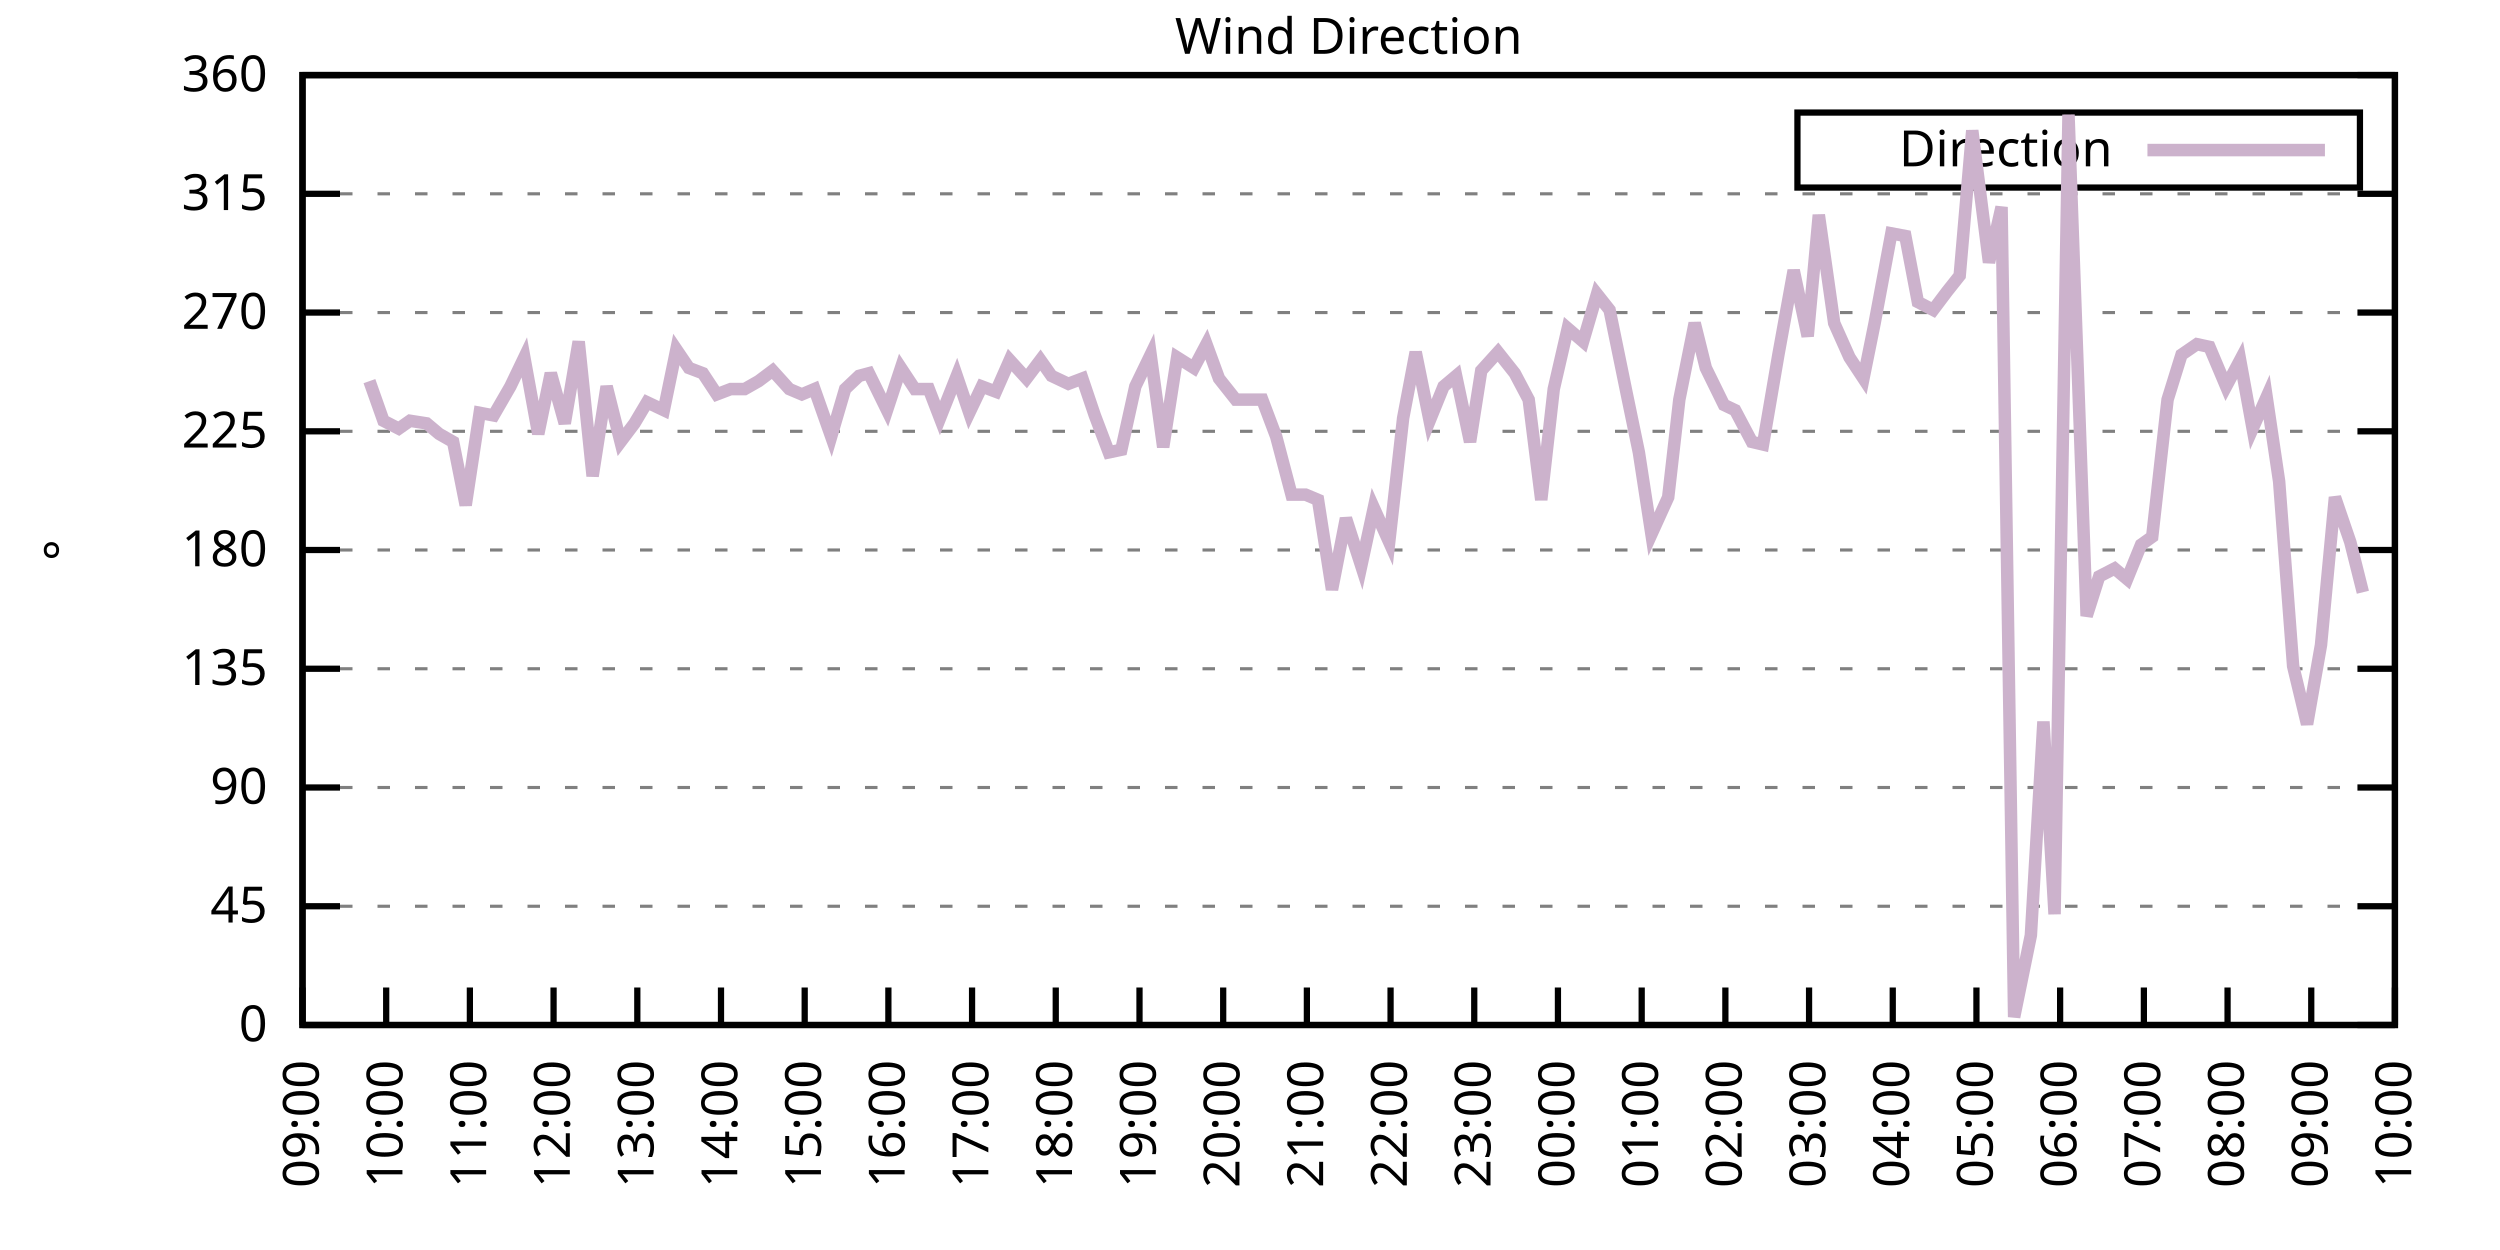
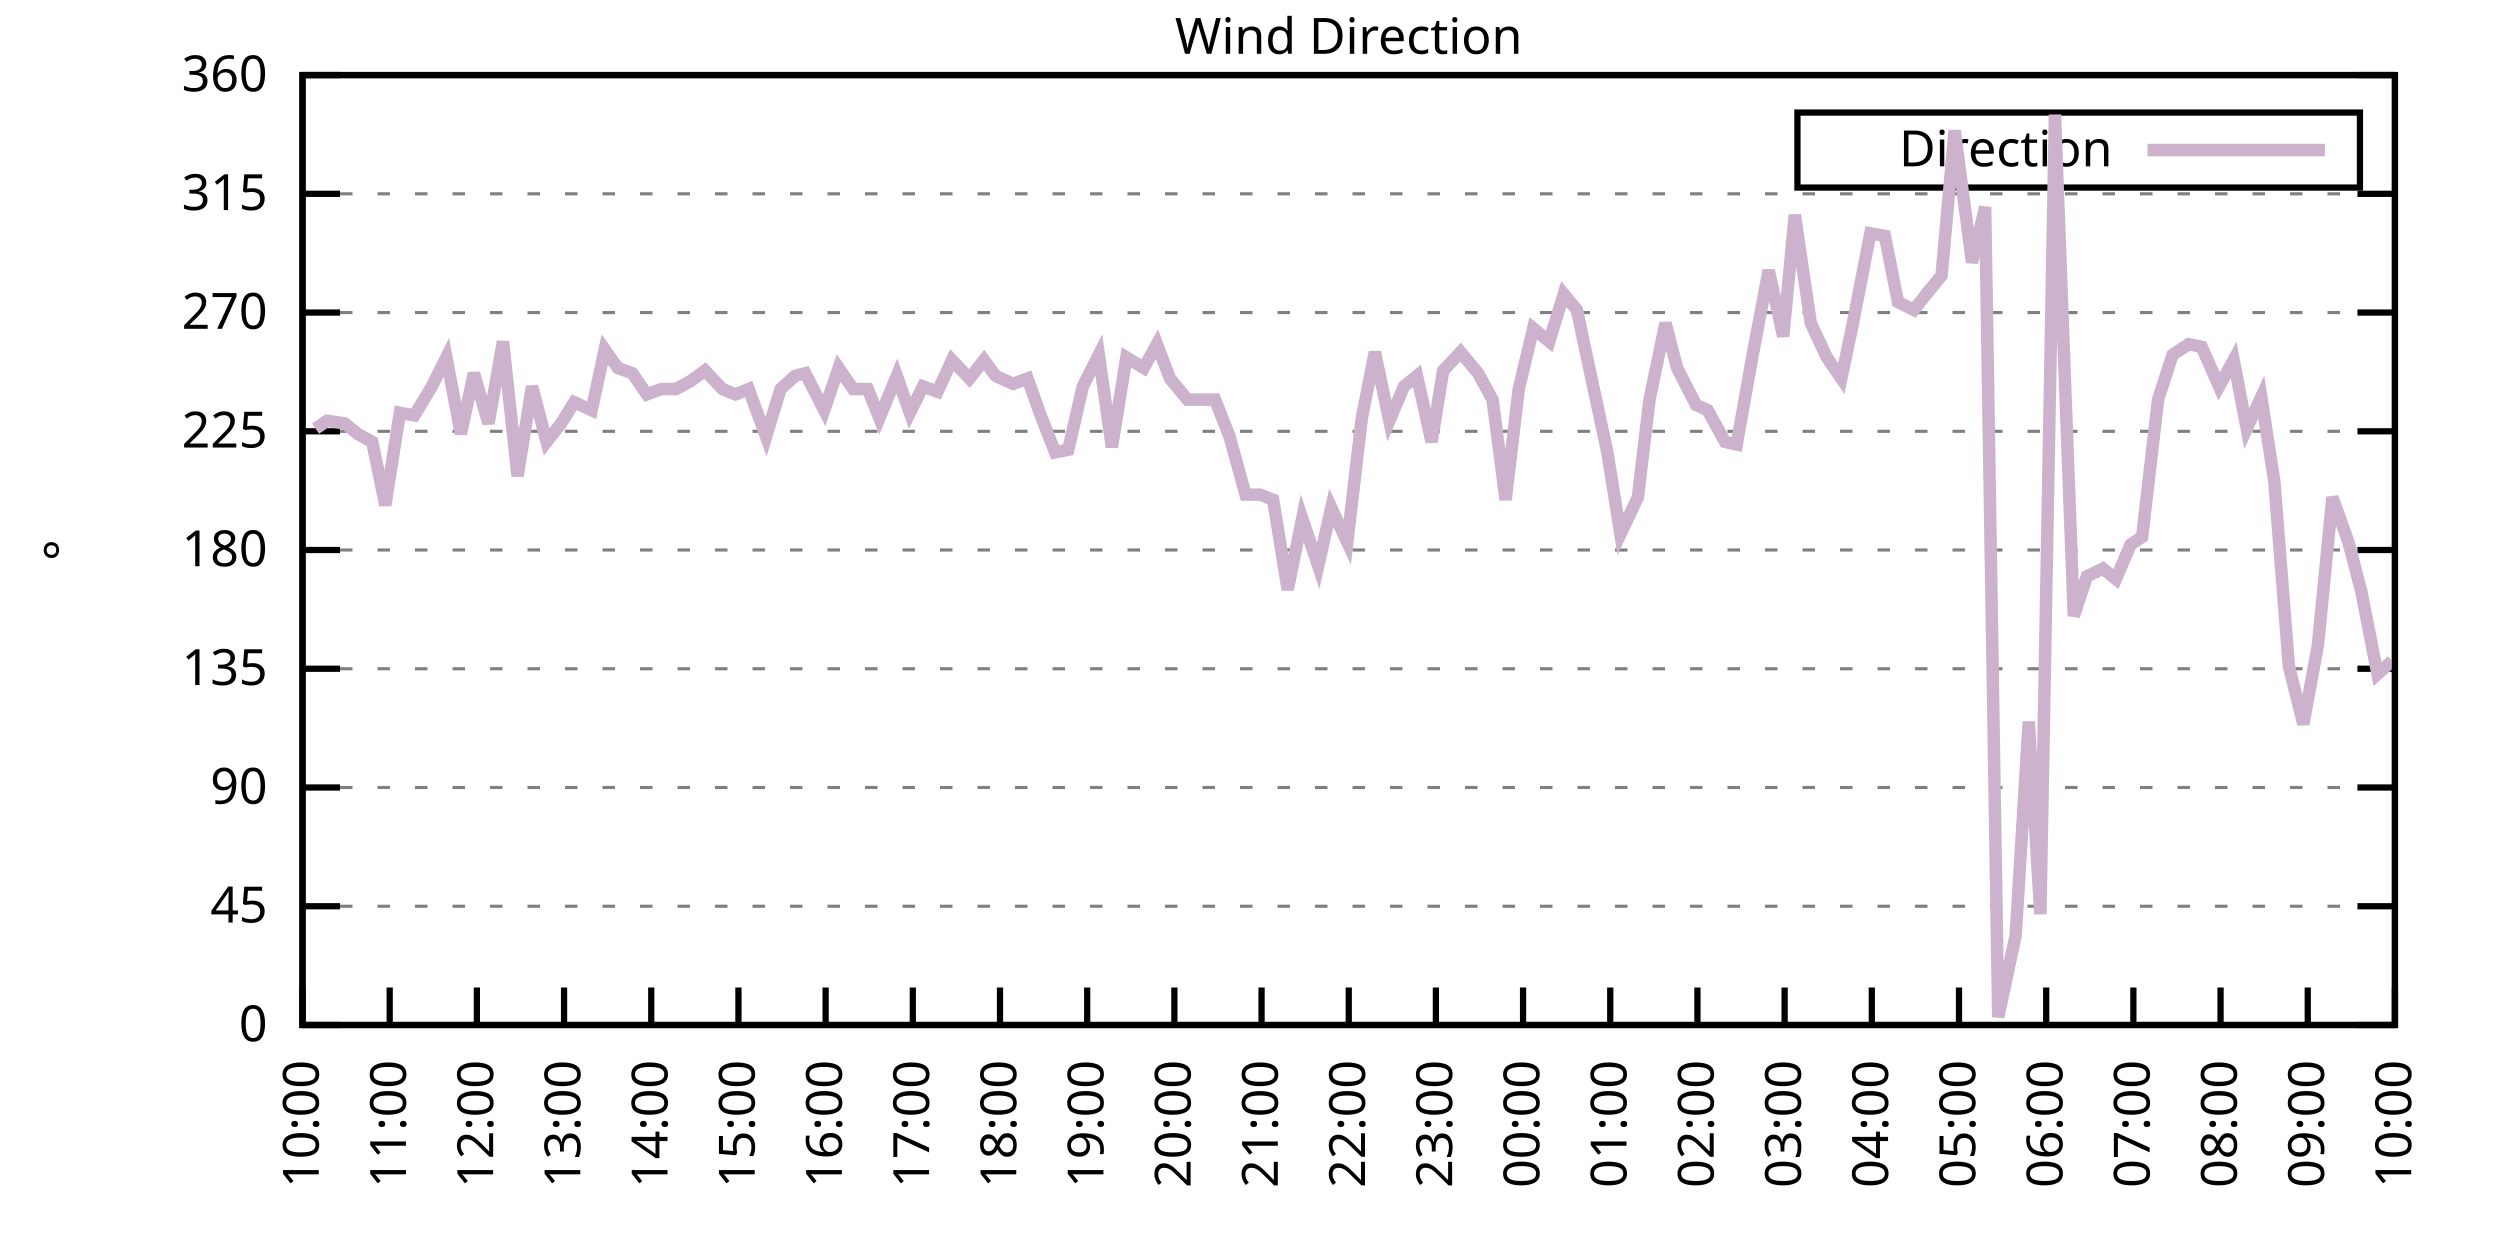
<svg xmlns="http://www.w3.org/2000/svg" xmlns:xlink="http://www.w3.org/1999/xlink" width="400" height="200" viewBox="0 0 400 200">
  <g id="gnuplot_canvas">
    <rect x="0" y="0" width="400" height="200" fill="none" />
    <defs>
      <circle id="gpDot" r="0.5" stroke-width="0.5" stroke="currentColor" />
      <path id="gpPt0" stroke-width="0.333" stroke="currentColor" d="M-1,0 h2 M0,-1 v2" />
      <path id="gpPt1" stroke-width="0.333" stroke="currentColor" d="M-1,-1 L1,1 M1,-1 L-1,1" />
      <path id="gpPt2" stroke-width="0.333" stroke="currentColor" d="M-1,0 L1,0 M0,-1 L0,1 M-1,-1 L1,1 M-1,1 L1,-1" />
      <rect id="gpPt3" stroke-width="0.333" stroke="currentColor" x="-1" y="-1" width="2" height="2" />
      <rect id="gpPt4" stroke-width="0.333" stroke="currentColor" fill="currentColor" x="-1" y="-1" width="2" height="2" />
      <circle id="gpPt5" stroke-width="0.333" stroke="currentColor" cx="0" cy="0" r="1" />
      <use xlink:href="#gpPt5" id="gpPt6" fill="currentColor" stroke="none" />
      <path id="gpPt7" stroke-width="0.333" stroke="currentColor" d="M0,-1.33 L-1.33,0.67 L1.33,0.67 z" />
      <use xlink:href="#gpPt7" id="gpPt8" fill="currentColor" stroke="none" />
      <use xlink:href="#gpPt7" id="gpPt9" stroke="currentColor" transform="rotate(180)" />
      <use xlink:href="#gpPt9" id="gpPt10" fill="currentColor" stroke="none" />
      <use xlink:href="#gpPt3" id="gpPt11" stroke="currentColor" transform="rotate(45)" />
      <use xlink:href="#gpPt11" id="gpPt12" fill="currentColor" stroke="none" />
      <path id="gpPt13" stroke-width="0.333" stroke="currentColor" d="M0,1.330 L1.265,0.411 L0.782,-1.067 L-0.782,-1.076 L-1.265,0.411 z" />
      <use xlink:href="#gpPt13" id="gpPt14" fill="currentColor" stroke="none" />
      <filter id="textbox" filterUnits="objectBoundingBox" x="0" y="0" height="1" width="1">
        <feFlood flood-color="white" flood-opacity="1" result="bgnd" />
        <feComposite in="SourceGraphic" in2="bgnd" operator="atop" />
      </filter>
      <filter id="greybox" filterUnits="objectBoundingBox" x="0" y="0" height="1" width="1">
        <feFlood flood-color="lightgrey" flood-opacity="1" result="grey" />
        <feComposite in="SourceGraphic" in2="grey" operator="atop" />
      </filter>
    </defs>
    <g fill="none" color="white" stroke="currentColor" stroke-width="1.00" stroke-linecap="butt" stroke-linejoin="miter">
</g>
    <g fill="none" color="black" stroke="currentColor" stroke-width="1.00" stroke-linecap="butt" stroke-linejoin="miter">
      <g stroke="none" shape-rendering="crispEdges">
        <polygon fill="rgb(255, 255, 255)" points="48.40,164.00 383.18,164.00 383.18,12.02 48.40,12.02 " />
      </g>
    </g>
    <g fill="none" color="black" stroke="currentColor" stroke-width="1.00" stroke-linecap="butt" stroke-linejoin="miter">
</g>
    <g fill="none" color="black" stroke="black" stroke-width="0.50" stroke-linecap="butt" stroke-linejoin="miter">
</g>
    <g fill="none" color="gray" stroke="currentColor" stroke-width="0.50" stroke-linecap="butt" stroke-linejoin="miter">
      <path stroke="gray" stroke-dasharray="2,4" class="gridline" d="M48.40,164.00 L383.19,164.00  " />
    </g>
    <g fill="none" color="gray" stroke="gray" stroke-width="1.00" stroke-linecap="butt" stroke-linejoin="miter">
</g>
    <g fill="none" color="black" stroke="currentColor" stroke-width="1.00" stroke-linecap="butt" stroke-linejoin="miter">
      <path stroke="black" d="M48.40,164.00 L54.40,164.00 M383.19,164.00 L377.19,164.00  " />
      <g transform="translate(42.80,166.60)" stroke="none" fill="black" font-family="Sans" font-size="8.00" text-anchor="end">
        <text>
          <tspan font-family="Sans"> 0</tspan>
        </text>
      </g>
    </g>
    <g fill="none" color="black" stroke="currentColor" stroke-width="1.00" stroke-linecap="butt" stroke-linejoin="miter">
</g>
    <g fill="none" color="black" stroke="black" stroke-width="0.50" stroke-linecap="butt" stroke-linejoin="miter">
</g>
    <g fill="none" color="gray" stroke="currentColor" stroke-width="0.50" stroke-linecap="butt" stroke-linejoin="miter">
      <path stroke="gray" stroke-dasharray="2,4" class="gridline" d="M48.40,145.00 L383.19,145.00  " />
    </g>
    <g fill="none" color="gray" stroke="gray" stroke-width="1.00" stroke-linecap="butt" stroke-linejoin="miter">
</g>
    <g fill="none" color="black" stroke="currentColor" stroke-width="1.00" stroke-linecap="butt" stroke-linejoin="miter">
      <path stroke="black" d="M48.40,145.00 L54.40,145.00 M383.19,145.00 L377.19,145.00  " />
      <g transform="translate(42.80,147.60)" stroke="none" fill="black" font-family="Sans" font-size="8.00" text-anchor="end">
        <text>
          <tspan font-family="Sans"> 45</tspan>
        </text>
      </g>
    </g>
    <g fill="none" color="black" stroke="currentColor" stroke-width="1.00" stroke-linecap="butt" stroke-linejoin="miter">
</g>
    <g fill="none" color="black" stroke="black" stroke-width="0.50" stroke-linecap="butt" stroke-linejoin="miter">
</g>
    <g fill="none" color="gray" stroke="currentColor" stroke-width="0.50" stroke-linecap="butt" stroke-linejoin="miter">
      <path stroke="gray" stroke-dasharray="2,4" class="gridline" d="M48.40,126.00 L383.19,126.00  " />
    </g>
    <g fill="none" color="gray" stroke="gray" stroke-width="1.00" stroke-linecap="butt" stroke-linejoin="miter">
</g>
    <g fill="none" color="black" stroke="currentColor" stroke-width="1.00" stroke-linecap="butt" stroke-linejoin="miter">
      <path stroke="black" d="M48.40,126.00 L54.40,126.00 M383.19,126.00 L377.19,126.00  " />
      <g transform="translate(42.80,128.60)" stroke="none" fill="black" font-family="Sans" font-size="8.00" text-anchor="end">
        <text>
          <tspan font-family="Sans"> 90</tspan>
        </text>
      </g>
    </g>
    <g fill="none" color="black" stroke="currentColor" stroke-width="1.00" stroke-linecap="butt" stroke-linejoin="miter">
</g>
    <g fill="none" color="black" stroke="black" stroke-width="0.50" stroke-linecap="butt" stroke-linejoin="miter">
</g>
    <g fill="none" color="gray" stroke="currentColor" stroke-width="0.50" stroke-linecap="butt" stroke-linejoin="miter">
      <path stroke="gray" stroke-dasharray="2,4" class="gridline" d="M48.40,107.00 L383.19,107.00  " />
    </g>
    <g fill="none" color="gray" stroke="gray" stroke-width="1.00" stroke-linecap="butt" stroke-linejoin="miter">
</g>
    <g fill="none" color="black" stroke="currentColor" stroke-width="1.00" stroke-linecap="butt" stroke-linejoin="miter">
      <path stroke="black" d="M48.40,107.00 L54.40,107.00 M383.19,107.00 L377.19,107.00  " />
      <g transform="translate(42.80,109.60)" stroke="none" fill="black" font-family="Sans" font-size="8.00" text-anchor="end">
        <text>
          <tspan font-family="Sans"> 135</tspan>
        </text>
      </g>
    </g>
    <g fill="none" color="black" stroke="currentColor" stroke-width="1.00" stroke-linecap="butt" stroke-linejoin="miter">
</g>
    <g fill="none" color="black" stroke="black" stroke-width="0.50" stroke-linecap="butt" stroke-linejoin="miter">
</g>
    <g fill="none" color="gray" stroke="currentColor" stroke-width="0.50" stroke-linecap="butt" stroke-linejoin="miter">
      <path stroke="gray" stroke-dasharray="2,4" class="gridline" d="M48.40,88.00 L383.19,88.00  " />
    </g>
    <g fill="none" color="gray" stroke="gray" stroke-width="1.00" stroke-linecap="butt" stroke-linejoin="miter">
</g>
    <g fill="none" color="black" stroke="currentColor" stroke-width="1.00" stroke-linecap="butt" stroke-linejoin="miter">
      <path stroke="black" d="M48.40,88.00 L54.40,88.00 M383.19,88.00 L377.19,88.00  " />
      <g transform="translate(42.80,90.60)" stroke="none" fill="black" font-family="Sans" font-size="8.00" text-anchor="end">
        <text>
          <tspan font-family="Sans"> 180</tspan>
        </text>
      </g>
    </g>
    <g fill="none" color="black" stroke="currentColor" stroke-width="1.00" stroke-linecap="butt" stroke-linejoin="miter">
</g>
    <g fill="none" color="black" stroke="black" stroke-width="0.50" stroke-linecap="butt" stroke-linejoin="miter">
</g>
    <g fill="none" color="gray" stroke="currentColor" stroke-width="0.50" stroke-linecap="butt" stroke-linejoin="miter">
      <path stroke="gray" stroke-dasharray="2,4" class="gridline" d="M48.40,69.01 L383.19,69.01  " />
    </g>
    <g fill="none" color="gray" stroke="gray" stroke-width="1.00" stroke-linecap="butt" stroke-linejoin="miter">
</g>
    <g fill="none" color="black" stroke="currentColor" stroke-width="1.00" stroke-linecap="butt" stroke-linejoin="miter">
      <path stroke="black" d="M48.40,69.01 L54.40,69.01 M383.19,69.01 L377.19,69.01  " />
      <g transform="translate(42.80,71.61)" stroke="none" fill="black" font-family="Sans" font-size="8.00" text-anchor="end">
        <text>
          <tspan font-family="Sans"> 225</tspan>
        </text>
      </g>
    </g>
    <g fill="none" color="black" stroke="currentColor" stroke-width="1.00" stroke-linecap="butt" stroke-linejoin="miter">
</g>
    <g fill="none" color="black" stroke="black" stroke-width="0.50" stroke-linecap="butt" stroke-linejoin="miter">
</g>
    <g fill="none" color="gray" stroke="currentColor" stroke-width="0.50" stroke-linecap="butt" stroke-linejoin="miter">
      <path stroke="gray" stroke-dasharray="2,4" class="gridline" d="M48.40,50.01 L383.19,50.01  " />
    </g>
    <g fill="none" color="gray" stroke="gray" stroke-width="1.00" stroke-linecap="butt" stroke-linejoin="miter">
</g>
    <g fill="none" color="black" stroke="currentColor" stroke-width="1.00" stroke-linecap="butt" stroke-linejoin="miter">
      <path stroke="black" d="M48.40,50.01 L54.40,50.01 M383.19,50.01 L377.19,50.01  " />
      <g transform="translate(42.80,52.61)" stroke="none" fill="black" font-family="Sans" font-size="8.00" text-anchor="end">
        <text>
          <tspan font-family="Sans"> 270</tspan>
        </text>
      </g>
    </g>
    <g fill="none" color="black" stroke="currentColor" stroke-width="1.00" stroke-linecap="butt" stroke-linejoin="miter">
</g>
    <g fill="none" color="black" stroke="black" stroke-width="0.50" stroke-linecap="butt" stroke-linejoin="miter">
</g>
    <g fill="none" color="gray" stroke="currentColor" stroke-width="0.50" stroke-linecap="butt" stroke-linejoin="miter">
      <path stroke="gray" stroke-dasharray="2,4" class="gridline" d="M48.40,31.01 L383.19,31.01  " />
    </g>
    <g fill="none" color="gray" stroke="gray" stroke-width="1.00" stroke-linecap="butt" stroke-linejoin="miter">
</g>
    <g fill="none" color="black" stroke="currentColor" stroke-width="1.00" stroke-linecap="butt" stroke-linejoin="miter">
      <path stroke="black" d="M48.40,31.01 L54.40,31.01 M383.19,31.01 L377.19,31.01  " />
      <g transform="translate(42.80,33.61)" stroke="none" fill="black" font-family="Sans" font-size="8.00" text-anchor="end">
        <text>
          <tspan font-family="Sans"> 315</tspan>
        </text>
      </g>
    </g>
    <g fill="none" color="black" stroke="currentColor" stroke-width="1.00" stroke-linecap="butt" stroke-linejoin="miter">
</g>
    <g fill="none" color="black" stroke="black" stroke-width="0.50" stroke-linecap="butt" stroke-linejoin="miter">
</g>
    <g fill="none" color="gray" stroke="currentColor" stroke-width="0.50" stroke-linecap="butt" stroke-linejoin="miter">
      <path stroke="gray" stroke-dasharray="2,4" class="gridline" d="M48.40,12.01 L383.19,12.01  " />
    </g>
    <g fill="none" color="gray" stroke="gray" stroke-width="1.00" stroke-linecap="butt" stroke-linejoin="miter">
</g>
    <g fill="none" color="black" stroke="currentColor" stroke-width="1.00" stroke-linecap="butt" stroke-linejoin="miter">
      <path stroke="black" d="M48.40,12.01 L54.40,12.01 M383.19,12.01 L377.19,12.01  " />
      <g transform="translate(42.80,14.61)" stroke="none" fill="black" font-family="Sans" font-size="8.00" text-anchor="end">
        <text>
          <tspan font-family="Sans"> 360</tspan>
        </text>
      </g>
    </g>
    <g fill="none" color="black" stroke="currentColor" stroke-width="1.00" stroke-linecap="butt" stroke-linejoin="miter">
      <path stroke="black" d="M48.40,164.00 L48.40,158.00  " />
      <g transform="translate(51.00,169.60) rotate(270.00)" stroke="none" fill="black" font-family="Sans" font-size="8.00" text-anchor="end">
        <text>
-           <tspan font-family="Sans">09:00</tspan>
-         </text>
-       </g>
-     </g>
-     <g fill="none" color="black" stroke="currentColor" stroke-width="1.00" stroke-linecap="butt" stroke-linejoin="miter">
-       <path stroke="black" d="M61.79,164.00 L61.79,158.00  " />
-       <g transform="translate(64.39,169.60) rotate(270.00)" stroke="none" fill="black" font-family="Sans" font-size="8.00" text-anchor="end">
-         <text>
          <tspan font-family="Sans">10:00</tspan>
        </text>
      </g>
    </g>
    <g fill="none" color="black" stroke="currentColor" stroke-width="1.00" stroke-linecap="butt" stroke-linejoin="miter">
-       <path stroke="black" d="M75.18,164.00 L75.18,158.00  " />
-       <g transform="translate(77.78,169.60) rotate(270.00)" stroke="none" fill="black" font-family="Sans" font-size="8.00" text-anchor="end">
+       <path stroke="black" d="M62.35,164.00 L62.35,158.00  " />
+       <g transform="translate(64.95,169.60) rotate(270.00)" stroke="none" fill="black" font-family="Sans" font-size="8.00" text-anchor="end">
        <text>
          <tspan font-family="Sans">11:00</tspan>
        </text>
      </g>
    </g>
    <g fill="none" color="black" stroke="currentColor" stroke-width="1.00" stroke-linecap="butt" stroke-linejoin="miter">
-       <path stroke="black" d="M88.57,164.00 L88.57,158.00  " />
-       <g transform="translate(91.17,169.60) rotate(270.00)" stroke="none" fill="black" font-family="Sans" font-size="8.00" text-anchor="end">
+       <path stroke="black" d="M76.30,164.00 L76.30,158.00  " />
+       <g transform="translate(78.90,169.60) rotate(270.00)" stroke="none" fill="black" font-family="Sans" font-size="8.00" text-anchor="end">
        <text>
          <tspan font-family="Sans">12:00</tspan>
        </text>
      </g>
    </g>
    <g fill="none" color="black" stroke="currentColor" stroke-width="1.00" stroke-linecap="butt" stroke-linejoin="miter">
-       <path stroke="black" d="M101.97,164.00 L101.97,158.00  " />
-       <g transform="translate(104.57,169.60) rotate(270.00)" stroke="none" fill="black" font-family="Sans" font-size="8.00" text-anchor="end">
+       <path stroke="black" d="M90.25,164.00 L90.25,158.00  " />
+       <g transform="translate(92.85,169.60) rotate(270.00)" stroke="none" fill="black" font-family="Sans" font-size="8.00" text-anchor="end">
        <text>
          <tspan font-family="Sans">13:00</tspan>
        </text>
      </g>
    </g>
    <g fill="none" color="black" stroke="currentColor" stroke-width="1.00" stroke-linecap="butt" stroke-linejoin="miter">
-       <path stroke="black" d="M115.36,164.00 L115.36,158.00  " />
-       <g transform="translate(117.96,169.60) rotate(270.00)" stroke="none" fill="black" font-family="Sans" font-size="8.00" text-anchor="end">
+       <path stroke="black" d="M104.20,164.00 L104.20,158.00  " />
+       <g transform="translate(106.80,169.60) rotate(270.00)" stroke="none" fill="black" font-family="Sans" font-size="8.00" text-anchor="end">
        <text>
          <tspan font-family="Sans">14:00</tspan>
        </text>
      </g>
    </g>
    <g fill="none" color="black" stroke="currentColor" stroke-width="1.00" stroke-linecap="butt" stroke-linejoin="miter">
-       <path stroke="black" d="M128.75,164.00 L128.75,158.00  " />
-       <g transform="translate(131.35,169.60) rotate(270.00)" stroke="none" fill="black" font-family="Sans" font-size="8.00" text-anchor="end">
+       <path stroke="black" d="M118.15,164.00 L118.15,158.00  " />
+       <g transform="translate(120.75,169.60) rotate(270.00)" stroke="none" fill="black" font-family="Sans" font-size="8.00" text-anchor="end">
        <text>
          <tspan font-family="Sans">15:00</tspan>
        </text>
      </g>
    </g>
    <g fill="none" color="black" stroke="currentColor" stroke-width="1.00" stroke-linecap="butt" stroke-linejoin="miter">
-       <path stroke="black" d="M142.14,164.00 L142.14,158.00  " />
-       <g transform="translate(144.74,169.60) rotate(270.00)" stroke="none" fill="black" font-family="Sans" font-size="8.00" text-anchor="end">
+       <path stroke="black" d="M132.10,164.00 L132.10,158.00  " />
+       <g transform="translate(134.70,169.60) rotate(270.00)" stroke="none" fill="black" font-family="Sans" font-size="8.00" text-anchor="end">
        <text>
          <tspan font-family="Sans">16:00</tspan>
        </text>
      </g>
    </g>
    <g fill="none" color="black" stroke="currentColor" stroke-width="1.00" stroke-linecap="butt" stroke-linejoin="miter">
-       <path stroke="black" d="M155.53,164.00 L155.53,158.00  " />
-       <g transform="translate(158.13,169.60) rotate(270.00)" stroke="none" fill="black" font-family="Sans" font-size="8.00" text-anchor="end">
+       <path stroke="black" d="M146.05,164.00 L146.05,158.00  " />
+       <g transform="translate(148.65,169.60) rotate(270.00)" stroke="none" fill="black" font-family="Sans" font-size="8.00" text-anchor="end">
        <text>
          <tspan font-family="Sans">17:00</tspan>
        </text>
      </g>
    </g>
    <g fill="none" color="black" stroke="currentColor" stroke-width="1.00" stroke-linecap="butt" stroke-linejoin="miter">
-       <path stroke="black" d="M168.92,164.00 L168.92,158.00  " />
-       <g transform="translate(171.52,169.60) rotate(270.00)" stroke="none" fill="black" font-family="Sans" font-size="8.00" text-anchor="end">
+       <path stroke="black" d="M160.00,164.00 L160.00,158.00  " />
+       <g transform="translate(162.60,169.60) rotate(270.00)" stroke="none" fill="black" font-family="Sans" font-size="8.00" text-anchor="end">
        <text>
          <tspan font-family="Sans">18:00</tspan>
        </text>
      </g>
    </g>
    <g fill="none" color="black" stroke="currentColor" stroke-width="1.00" stroke-linecap="butt" stroke-linejoin="miter">
-       <path stroke="black" d="M182.32,164.00 L182.32,158.00  " />
-       <g transform="translate(184.92,169.60) rotate(270.00)" stroke="none" fill="black" font-family="Sans" font-size="8.00" text-anchor="end">
+       <path stroke="black" d="M173.95,164.00 L173.95,158.00  " />
+       <g transform="translate(176.55,169.60) rotate(270.00)" stroke="none" fill="black" font-family="Sans" font-size="8.00" text-anchor="end">
        <text>
          <tspan font-family="Sans">19:00</tspan>
        </text>
      </g>
    </g>
    <g fill="none" color="black" stroke="currentColor" stroke-width="1.00" stroke-linecap="butt" stroke-linejoin="miter">
-       <path stroke="black" d="M195.71,164.00 L195.71,158.00  " />
-       <g transform="translate(198.31,169.60) rotate(270.00)" stroke="none" fill="black" font-family="Sans" font-size="8.00" text-anchor="end">
+       <path stroke="black" d="M187.90,164.00 L187.90,158.00  " />
+       <g transform="translate(190.50,169.60) rotate(270.00)" stroke="none" fill="black" font-family="Sans" font-size="8.00" text-anchor="end">
        <text>
          <tspan font-family="Sans">20:00</tspan>
        </text>
      </g>
    </g>
    <g fill="none" color="black" stroke="currentColor" stroke-width="1.00" stroke-linecap="butt" stroke-linejoin="miter">
-       <path stroke="black" d="M209.10,164.00 L209.10,158.00  " />
-       <g transform="translate(211.70,169.60) rotate(270.00)" stroke="none" fill="black" font-family="Sans" font-size="8.00" text-anchor="end">
+       <path stroke="black" d="M201.85,164.00 L201.85,158.00  " />
+       <g transform="translate(204.45,169.60) rotate(270.00)" stroke="none" fill="black" font-family="Sans" font-size="8.00" text-anchor="end">
        <text>
          <tspan font-family="Sans">21:00</tspan>
        </text>
      </g>
    </g>
    <g fill="none" color="black" stroke="currentColor" stroke-width="1.00" stroke-linecap="butt" stroke-linejoin="miter">
-       <path stroke="black" d="M222.49,164.00 L222.49,158.00  " />
-       <g transform="translate(225.09,169.60) rotate(270.00)" stroke="none" fill="black" font-family="Sans" font-size="8.00" text-anchor="end">
+       <path stroke="black" d="M215.80,164.00 L215.80,158.00  " />
+       <g transform="translate(218.40,169.60) rotate(270.00)" stroke="none" fill="black" font-family="Sans" font-size="8.00" text-anchor="end">
        <text>
          <tspan font-family="Sans">22:00</tspan>
        </text>
      </g>
    </g>
    <g fill="none" color="black" stroke="currentColor" stroke-width="1.00" stroke-linecap="butt" stroke-linejoin="miter">
-       <path stroke="black" d="M235.88,164.00 L235.88,158.00  " />
-       <g transform="translate(238.48,169.60) rotate(270.00)" stroke="none" fill="black" font-family="Sans" font-size="8.00" text-anchor="end">
+       <path stroke="black" d="M229.74,164.00 L229.74,158.00  " />
+       <g transform="translate(232.34,169.60) rotate(270.00)" stroke="none" fill="black" font-family="Sans" font-size="8.00" text-anchor="end">
        <text>
          <tspan font-family="Sans">23:00</tspan>
        </text>
      </g>
    </g>
    <g fill="none" color="black" stroke="currentColor" stroke-width="1.00" stroke-linecap="butt" stroke-linejoin="miter">
-       <path stroke="black" d="M249.27,164.00 L249.27,158.00  " />
-       <g transform="translate(251.87,169.60) rotate(270.00)" stroke="none" fill="black" font-family="Sans" font-size="8.00" text-anchor="end">
+       <path stroke="black" d="M243.69,164.00 L243.69,158.00  " />
+       <g transform="translate(246.29,169.60) rotate(270.00)" stroke="none" fill="black" font-family="Sans" font-size="8.00" text-anchor="end">
        <text>
          <tspan font-family="Sans">00:00</tspan>
        </text>
      </g>
    </g>
    <g fill="none" color="black" stroke="currentColor" stroke-width="1.00" stroke-linecap="butt" stroke-linejoin="miter">
-       <path stroke="black" d="M262.67,164.00 L262.67,158.00  " />
-       <g transform="translate(265.27,169.60) rotate(270.00)" stroke="none" fill="black" font-family="Sans" font-size="8.00" text-anchor="end">
+       <path stroke="black" d="M257.64,164.00 L257.64,158.00  " />
+       <g transform="translate(260.24,169.60) rotate(270.00)" stroke="none" fill="black" font-family="Sans" font-size="8.00" text-anchor="end">
        <text>
          <tspan font-family="Sans">01:00</tspan>
        </text>
      </g>
    </g>
    <g fill="none" color="black" stroke="currentColor" stroke-width="1.00" stroke-linecap="butt" stroke-linejoin="miter">
-       <path stroke="black" d="M276.06,164.00 L276.06,158.00  " />
-       <g transform="translate(278.66,169.60) rotate(270.00)" stroke="none" fill="black" font-family="Sans" font-size="8.00" text-anchor="end">
+       <path stroke="black" d="M271.59,164.00 L271.59,158.00  " />
+       <g transform="translate(274.19,169.60) rotate(270.00)" stroke="none" fill="black" font-family="Sans" font-size="8.00" text-anchor="end">
        <text>
          <tspan font-family="Sans">02:00</tspan>
        </text>
      </g>
    </g>
    <g fill="none" color="black" stroke="currentColor" stroke-width="1.00" stroke-linecap="butt" stroke-linejoin="miter">
-       <path stroke="black" d="M289.45,164.00 L289.45,158.00  " />
-       <g transform="translate(292.05,169.60) rotate(270.00)" stroke="none" fill="black" font-family="Sans" font-size="8.00" text-anchor="end">
+       <path stroke="black" d="M285.54,164.00 L285.54,158.00  " />
+       <g transform="translate(288.14,169.60) rotate(270.00)" stroke="none" fill="black" font-family="Sans" font-size="8.00" text-anchor="end">
        <text>
          <tspan font-family="Sans">03:00</tspan>
        </text>
      </g>
    </g>
    <g fill="none" color="black" stroke="currentColor" stroke-width="1.00" stroke-linecap="butt" stroke-linejoin="miter">
-       <path stroke="black" d="M302.84,164.00 L302.84,158.00  " />
-       <g transform="translate(305.44,169.60) rotate(270.00)" stroke="none" fill="black" font-family="Sans" font-size="8.00" text-anchor="end">
+       <path stroke="black" d="M299.49,164.00 L299.49,158.00  " />
+       <g transform="translate(302.09,169.60) rotate(270.00)" stroke="none" fill="black" font-family="Sans" font-size="8.00" text-anchor="end">
        <text>
          <tspan font-family="Sans">04:00</tspan>
        </text>
      </g>
    </g>
    <g fill="none" color="black" stroke="currentColor" stroke-width="1.00" stroke-linecap="butt" stroke-linejoin="miter">
-       <path stroke="black" d="M316.23,164.00 L316.23,158.00  " />
-       <g transform="translate(318.83,169.60) rotate(270.00)" stroke="none" fill="black" font-family="Sans" font-size="8.00" text-anchor="end">
+       <path stroke="black" d="M313.44,164.00 L313.44,158.00  " />
+       <g transform="translate(316.04,169.60) rotate(270.00)" stroke="none" fill="black" font-family="Sans" font-size="8.00" text-anchor="end">
        <text>
          <tspan font-family="Sans">05:00</tspan>
        </text>
      </g>
    </g>
    <g fill="none" color="black" stroke="currentColor" stroke-width="1.00" stroke-linecap="butt" stroke-linejoin="miter">
-       <path stroke="black" d="M329.62,164.00 L329.62,158.00  " />
-       <g transform="translate(332.22,169.60) rotate(270.00)" stroke="none" fill="black" font-family="Sans" font-size="8.00" text-anchor="end">
+       <path stroke="black" d="M327.39,164.00 L327.39,158.00  " />
+       <g transform="translate(329.99,169.60) rotate(270.00)" stroke="none" fill="black" font-family="Sans" font-size="8.00" text-anchor="end">
        <text>
          <tspan font-family="Sans">06:00</tspan>
        </text>
      </g>
    </g>
    <g fill="none" color="black" stroke="currentColor" stroke-width="1.00" stroke-linecap="butt" stroke-linejoin="miter">
-       <path stroke="black" d="M343.02,164.00 L343.02,158.00  " />
-       <g transform="translate(345.62,169.60) rotate(270.00)" stroke="none" fill="black" font-family="Sans" font-size="8.00" text-anchor="end">
+       <path stroke="black" d="M341.34,164.00 L341.34,158.00  " />
+       <g transform="translate(343.94,169.60) rotate(270.00)" stroke="none" fill="black" font-family="Sans" font-size="8.00" text-anchor="end">
        <text>
          <tspan font-family="Sans">07:00</tspan>
        </text>
      </g>
    </g>
    <g fill="none" color="black" stroke="currentColor" stroke-width="1.00" stroke-linecap="butt" stroke-linejoin="miter">
-       <path stroke="black" d="M356.41,164.00 L356.41,158.00  " />
-       <g transform="translate(359.01,169.60) rotate(270.00)" stroke="none" fill="black" font-family="Sans" font-size="8.00" text-anchor="end">
+       <path stroke="black" d="M355.29,164.00 L355.29,158.00  " />
+       <g transform="translate(357.89,169.60) rotate(270.00)" stroke="none" fill="black" font-family="Sans" font-size="8.00" text-anchor="end">
        <text>
          <tspan font-family="Sans">08:00</tspan>
        </text>
      </g>
    </g>
    <g fill="none" color="black" stroke="currentColor" stroke-width="1.00" stroke-linecap="butt" stroke-linejoin="miter">
-       <path stroke="black" d="M369.80,164.00 L369.80,158.00  " />
-       <g transform="translate(372.40,169.60) rotate(270.00)" stroke="none" fill="black" font-family="Sans" font-size="8.00" text-anchor="end">
+       <path stroke="black" d="M369.24,164.00 L369.24,158.00  " />
+       <g transform="translate(371.84,169.60) rotate(270.00)" stroke="none" fill="black" font-family="Sans" font-size="8.00" text-anchor="end">
        <text>
          <tspan font-family="Sans">09:00</tspan>
        </text>
      </g>
    </g>
    <g fill="none" color="black" stroke="currentColor" stroke-width="1.00" stroke-linecap="butt" stroke-linejoin="miter">
      <path stroke="black" d="M383.19,164.00 L383.19,158.00  " />
      <g transform="translate(385.79,169.60) rotate(270.00)" stroke="none" fill="black" font-family="Sans" font-size="8.00" text-anchor="end">
        <text>
          <tspan font-family="Sans">10:00</tspan>
        </text>
      </g>
    </g>
    <g fill="none" color="black" stroke="currentColor" stroke-width="1.00" stroke-linecap="butt" stroke-linejoin="miter">
</g>
    <g fill="none" color="black" stroke="currentColor" stroke-width="1.00" stroke-linecap="butt" stroke-linejoin="miter">
      <path stroke="black" d="M48.40,12.01 L48.40,164.00 L383.19,164.00 L383.19,12.01 L48.40,12.01 Z  " />
    </g>
    <g fill="none" color="black" stroke="currentColor" stroke-width="1.00" stroke-linecap="butt" stroke-linejoin="miter">
</g>
    <g fill="none" color="black" stroke="currentColor" stroke-width="1.00" stroke-linecap="butt" stroke-linejoin="miter">
      <path stroke="black" d="M287.59,30.01 L287.59,18.01 L377.59,18.01 L377.59,30.01 L287.59,30.01 Z  " />
    </g>
    <g id="Wind_direction_plot_1">
      <g fill="none" color="white" stroke="black" stroke-width="2.00" stroke-linecap="butt" stroke-linejoin="miter">
</g>
      <g fill="none" color="black" stroke="currentColor" stroke-width="2.00" stroke-linecap="butt" stroke-linejoin="miter">
        <g transform="translate(337.99,26.61)" stroke="none" fill="black" font-family="Sans" font-size="8.00" text-anchor="end">
          <text>
            <tspan font-family="Sans">Direction</tspan>
          </text>
        </g>
      </g>
      <g fill="none" color="black" stroke="currentColor" stroke-width="2.00" stroke-linecap="butt" stroke-linejoin="miter">
-         <path stroke="rgb(204, 178, 204)" d="M343.59,24.01 L371.99,24.01 M59.11,60.98 L61.35,67.32 L63.80,68.58 L65.59,67.32 L68.26,67.74 L70.27,69.43   L72.50,70.70 L74.51,80.83 L76.75,66.05 L78.98,66.47 L81.66,61.83 L83.89,57.18 L86.12,69.43 L88.13,59.72   L90.36,67.74 L92.59,54.65 L94.82,76.18 L97.06,61.83 L99.29,70.70 L101.52,67.74 L103.53,64.36 L106.21,65.63   L108.22,55.92 L110.22,58.87 L112.46,59.72 L114.69,63.10 L116.92,62.25 L119.15,62.25 L121.38,60.98 L123.62,59.30   L126.29,62.25 L128.30,63.10 L130.31,62.25 L132.99,69.85 L135.22,62.25 L137.45,60.14 L139.02,59.72 L141.92,65.63   L144.15,58.87 L146.38,62.25 L148.61,62.25 L150.40,66.90 L153.08,60.14 L155.09,66.05 L157.10,61.83 L159.33,62.67   L161.56,57.61 L164.24,60.56 L166.47,57.61 L168.25,60.14 L170.93,61.41 L173.17,60.56 L175.17,66.47 L177.41,72.38   L179.41,71.96 L181.65,61.83 L184.10,56.76 L186.11,71.54 L188.34,57.18 L191.02,58.87 L193.03,55.07 L195.04,60.56   L197.72,63.94 L199.73,63.94 L201.96,63.94 L204.19,69.85 L206.64,79.14 L208.88,79.14 L210.88,79.98 L213.12,94.34   L215.35,82.94 L217.80,90.54 L219.81,81.25 L222.27,86.74 L224.50,66.90 L226.51,56.34 L228.74,67.32 L230.97,61.83   L232.98,60.14 L235.21,70.70 L237.00,59.30 L239.68,56.34 L242.36,59.72 L244.59,63.94 L246.60,79.98 L248.60,62.25   L250.84,52.54 L253.29,54.65 L255.52,47.05 L257.53,49.59 L260.21,62.67 L262.22,72.38 L264.23,85.47 L266.91,79.56   L268.69,63.94 L271.15,51.70 L272.93,58.87 L275.83,64.78 L277.62,65.63 L280.30,70.70 L282.08,71.12 L284.54,56.76   L286.99,43.25 L289.23,53.81 L291.01,34.39 L293.47,51.70 L295.92,57.18 L298.15,60.56 L299.94,51.70 L302.62,37.34   L304.85,37.76 L306.86,48.32 L309.31,49.59 L311.54,46.63 L313.55,44.10 L315.56,20.88 L318.24,41.99 L320.25,33.12   L322.26,162.73 L324.94,149.65 L326.95,115.45 L328.73,146.27 L330.96,18.34 L333.86,98.56 L335.87,92.23 L338.33,90.96   L340.34,92.65 L342.57,87.16 L344.35,85.89 L346.81,63.94 L349.04,56.76 L351.50,55.07 L353.51,55.50 L356.18,61.83   L358.42,57.61 L360.42,68.58 L362.66,63.52 L364.66,77.03 L366.90,106.58 L369.13,115.87 L371.36,103.20 L373.59,79.56   L376.05,86.74 L378.06,94.76  " />
+         <path stroke="rgb(204, 178, 204)" d="M343.59,24.01 L371.99,24.01 M50.49,68.58 L52.35,67.32 L55.14,67.74 L57.23,69.43 L59.56,70.70 L61.65,80.83   L63.98,66.05 L66.30,66.47 L69.09,61.83 L71.42,57.18 L73.74,69.43 L75.83,59.72 L78.16,67.74 L80.48,54.65   L82.81,76.18 L85.13,61.83 L87.46,70.70 L89.78,67.74 L91.88,64.36 L94.67,65.63 L96.76,55.92 L98.85,58.87   L101.18,59.72 L103.50,63.10 L105.83,62.25 L108.15,62.25 L110.48,60.98 L112.80,59.30 L115.59,62.25 L117.68,63.10   L119.78,62.25 L122.57,69.85 L124.89,62.25 L127.22,60.14 L128.84,59.72 L131.87,65.63 L134.19,58.87 L136.51,62.25   L138.84,62.25 L140.70,66.90 L143.49,60.14 L145.58,66.05 L147.67,61.83 L150.00,62.67 L152.32,57.61 L155.11,60.56   L157.44,57.61 L159.30,60.14 L162.09,61.41 L164.41,60.56 L166.51,66.47 L168.83,72.38 L170.92,71.96 L173.25,61.83   L175.81,56.76 L177.90,71.54 L180.22,57.18 L183.01,58.87 L185.11,55.07 L187.20,60.56 L189.99,63.94 L192.08,63.94   L194.41,63.94 L196.73,69.85 L199.29,79.14 L201.61,79.14 L203.71,79.98 L206.03,94.34 L208.36,82.94 L210.91,90.54   L213.01,81.25 L215.56,86.74 L217.89,66.90 L219.98,56.34 L222.30,67.32 L224.63,61.83 L226.72,60.14 L229.05,70.70   L230.91,59.30 L233.70,56.34 L236.49,59.72 L238.81,63.94 L240.90,79.98 L243.00,62.25 L245.32,52.54 L247.88,54.65   L250.20,47.05 L252.30,49.59 L255.09,62.67 L257.18,72.38 L259.27,85.47 L262.06,79.56 L263.92,63.94 L266.48,51.70   L268.34,58.87 L271.36,64.78 L273.22,65.63 L276.01,70.70 L277.87,71.12 L280.43,56.76 L282.99,43.25 L285.31,53.81   L287.17,34.39 L289.73,51.70 L292.29,57.18 L294.61,60.56 L296.47,51.70 L299.26,37.34 L301.58,37.76 L303.68,48.32   L306.23,49.59 L308.56,46.63 L310.65,44.10 L312.74,20.88 L315.53,41.99 L317.63,33.12 L319.72,162.73 L322.51,149.65   L324.60,115.45 L326.46,146.27 L328.79,18.34 L331.81,98.56 L333.90,92.23 L336.46,90.96 L338.55,92.65 L340.88,87.16   L342.74,85.89 L345.29,63.94 L347.62,56.76 L350.18,55.07 L352.27,55.50 L355.06,61.83 L357.38,57.61 L359.48,68.58   L361.80,63.52 L363.89,77.03 L366.22,106.58 L368.54,115.87 L370.87,103.20 L373.19,79.56 L375.75,86.74 L377.84,94.76   L380.40,107.85 L382.73,105.74  " />
      </g>
    </g>
    <g fill="none" color="black" stroke="currentColor" stroke-width="2.00" stroke-linecap="butt" stroke-linejoin="miter">
</g>
    <g fill="none" color="black" stroke="black" stroke-width="1.00" stroke-linecap="butt" stroke-linejoin="miter">
</g>
    <g fill="none" color="black" stroke="currentColor" stroke-width="1.00" stroke-linecap="butt" stroke-linejoin="miter">
      <path stroke="black" d="M48.40,12.01 L48.40,164.00 L383.19,164.00 L383.19,12.01 L48.40,12.01 Z  " />
      <g transform="translate(12.80,88.01) rotate(270.00)" stroke="none" fill="black" font-family="Sans" font-size="8.00" text-anchor="middle">
        <text>
          <tspan font-family="Sans">°</tspan>
        </text>
      </g>
    </g>
    <g fill="none" color="black" stroke="currentColor" stroke-width="1.00" stroke-linecap="butt" stroke-linejoin="miter">
</g>
    <g fill="none" color="black" stroke="currentColor" stroke-width="1.00" stroke-linecap="butt" stroke-linejoin="miter">
      <g transform="translate(215.79,8.61)" stroke="none" fill="black" font-family="Sans" font-size="8.00" text-anchor="middle">
        <text>
          <tspan font-family="Sans">Wind Direction</tspan>
        </text>
      </g>
    </g>
    <g fill="none" color="black" stroke="currentColor" stroke-width="1.00" stroke-linecap="butt" stroke-linejoin="miter">
</g>
  </g>
</svg>
